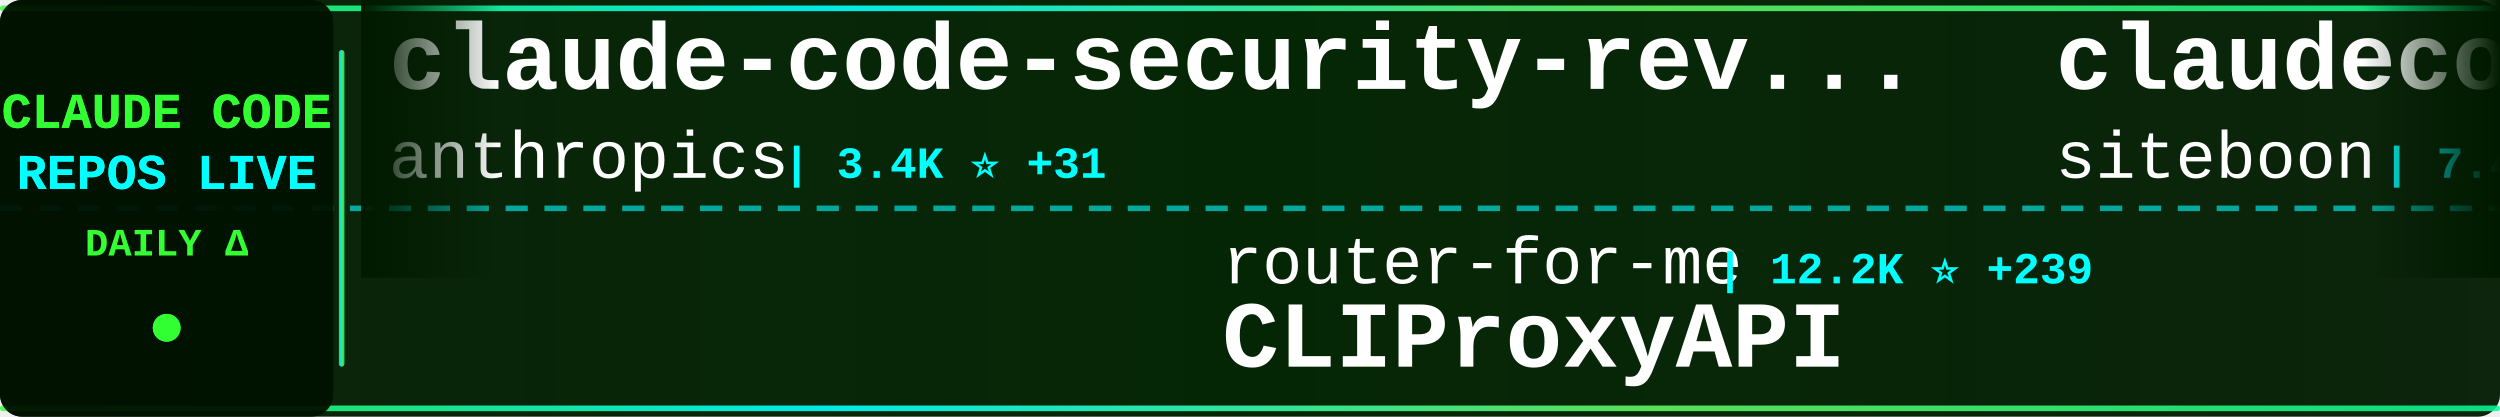
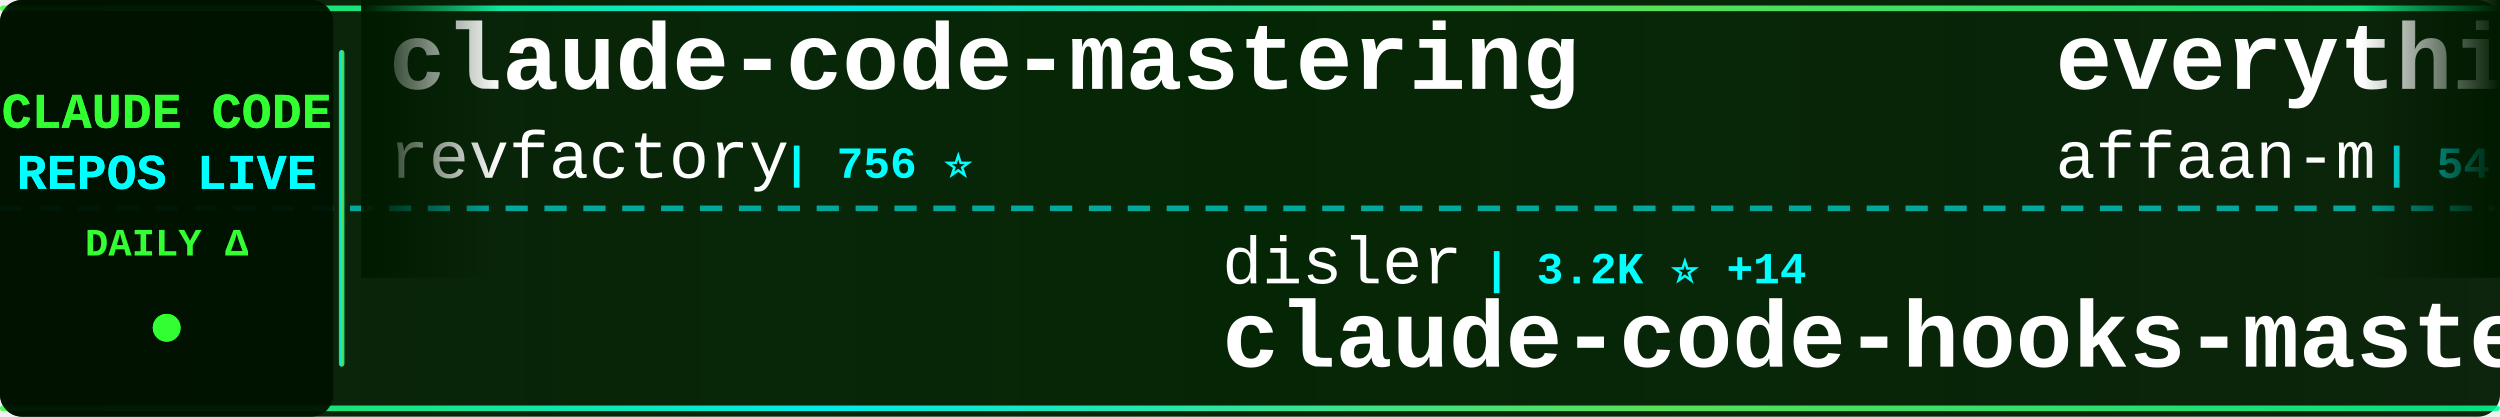
<svg xmlns="http://www.w3.org/2000/svg" width="900" height="150">
  <defs>
    <linearGradient id="tickerBg" x1="0%" y1="0%" x2="100%" y2="0%">
      <stop offset="0%" style="stop-color:#001a00;stop-opacity:0.95" />
      <stop offset="50%" style="stop-color:#002200;stop-opacity:0.98" />
      <stop offset="100%" style="stop-color:#001a00;stop-opacity:0.95" />
    </linearGradient>
    <linearGradient id="borderGrad" x1="0%" y1="0%" x2="100%" y2="0%">
      <stop offset="0%" style="stop-color:#33ff33;stop-opacity:0.85">
        <animate attributeName="stop-opacity" values="0.85;1;0.85" dur="2s" repeatCount="indefinite" />
      </stop>
      <stop offset="33%" style="stop-color:#00ffff;stop-opacity:0.9">
        <animate attributeName="stop-opacity" values="0.9;1;0.9" dur="2.2s" repeatCount="indefinite" />
      </stop>
      <stop offset="66%" style="stop-color:#66ff66;stop-opacity:0.85">
        <animate attributeName="stop-opacity" values="0.85;1;0.85" dur="1.8s" repeatCount="indefinite" />
      </stop>
      <stop offset="100%" style="stop-color:#00ff99;stop-opacity:0.85">
        <animate attributeName="stop-opacity" values="0.85;1;0.85" dur="2s" repeatCount="indefinite" />
      </stop>
    </linearGradient>
    <filter id="textGlow">
      <feGaussianBlur stdDeviation="0.1" result="coloredBlur" />
      <feMerge>
        <feMergeNode in="coloredBlur" />
        <feMergeNode in="SourceGraphic" />
      </feMerge>
    </filter>
    <filter id="metricGlow">
      <feGaussianBlur stdDeviation="0.2" result="coloredBlur" />
      <feMerge>
        <feMergeNode in="coloredBlur" />
        <feMergeNode in="SourceGraphic" />
      </feMerge>
    </filter>
    <linearGradient id="leftFade" x1="0%" y1="0%" x2="100%" y2="0%">
      <stop offset="0%" style="stop-color:#001a00;stop-opacity:1" />
      <stop offset="100%" style="stop-color:#001a00;stop-opacity:0" />
    </linearGradient>
    <linearGradient id="rightFade" x1="0%" y1="0%" x2="100%" y2="0%">
      <stop offset="0%" style="stop-color:#001a00;stop-opacity:0" />
      <stop offset="100%" style="stop-color:#001a00;stop-opacity:1" />
    </linearGradient>
  </defs>
  <rect width="900" height="150" fill="url(#tickerBg)" rx="8" />
  <rect x="0" y="2" width="900" height="2" fill="url(#borderGrad)" rx="1" />
  <rect x="0" y="146" width="900" height="2" fill="url(#borderGrad)" rx="1" />
  <line x1="0" y1="75" x2="900" y2="75" stroke="#00ffff" stroke-width="2" stroke-dasharray="8 6" opacity="0.6" />
  <rect x="0" y="0" width="120" height="150" fill="#001100" opacity="0.95" rx="8" />
  <text x="60" y="46" font-family="'Courier New', monospace" font-size="18" font-weight="bold" fill="#33ff33" text-anchor="middle" filter="url(#textGlow)">
    CLAUDE CODE
  </text>
  <text x="60" y="68" font-family="'Courier New', monospace" font-size="18" font-weight="bold" fill="#00ffff" text-anchor="middle" filter="url(#textGlow)">
    REPOS LIVE
  </text>
  <text x="60" y="92" font-family="'Courier New', monospace" font-size="14" font-weight="bold" fill="#33ff33" text-anchor="middle">
    DAILY Δ
  </text>
  <circle cx="60" cy="118" r="5" fill="#33ff33" filter="url(#metricGlow)">
    <animate attributeName="r" values="4;6;4" dur="1.5s" repeatCount="indefinite" />
    <animate attributeName="opacity" values="0.6;1;0.6" dur="1.5s" repeatCount="indefinite" />
  </circle>
  <rect x="122" y="18" width="2" height="114" fill="url(#borderGrad)" rx="1" />
  <clipPath id="tickerClip">
    <rect x="130" y="0" width="770" height="150" />
  </clipPath>
  <g clip-path="url(#tickerClip)">
    <g id="tickerItems">
      <animateTransform attributeName="transform" attributeType="XML" type="translate" from="0 0" to="-3000 0" dur="54s" repeatCount="indefinite" />
      <g transform="translate(0, 0)">
-         <text x="140" y="32" font-family="'Courier New', monospace" font-size="34" font-weight="bold" fill="#ffffff">claude-code-security-rev...</text>
-         <text x="140" y="64" font-family="'Courier New', monospace" font-size="24" font-weight="normal" fill="#ffffff" opacity="1.0">anthropics</text>
-         <text x="282" y="64" font-family="'Courier New', monospace" font-size="16" font-weight="bold" fill="#00ffff"> | 3.4K ⭐ +31</text>
+         <text x="140" y="32" font-family="'Courier New', monospace" font-size="34" font-weight="bold" fill="#ffffff">claude-code-mastering</text>
+         <text x="140" y="64" font-family="'Courier New', monospace" font-size="24" font-weight="normal" fill="#ffffff" opacity="1.0">revfactory</text>
+         <text x="282" y="64" font-family="'Courier New', monospace" font-size="16" font-weight="bold" fill="#00ffff"> | 756 ⭐</text>
      </g>
      <g transform="translate(300, 0)">
-         <text x="140" y="102" font-family="'Courier New', monospace" font-size="24" font-weight="normal" fill="#ffffff" opacity="1.0">router-for-me</text>
-         <text x="318" y="102" font-family="'Courier New', monospace" font-size="16" font-weight="bold" fill="#00ffff"> | 12.2K ⭐ +239</text>
-         <text x="140" y="132" font-family="'Courier New', monospace" font-size="34" font-weight="bold" fill="#ffffff">CLIProxyAPI</text>
+         <text x="140" y="102" font-family="'Courier New', monospace" font-size="24" font-weight="normal" fill="#ffffff" opacity="1.0">disler</text>
+         <text x="234" y="102" font-family="'Courier New', monospace" font-size="16" font-weight="bold" fill="#00ffff"> | 3.2K ⭐ +14</text>
+         <text x="140" y="132" font-family="'Courier New', monospace" font-size="34" font-weight="bold" fill="#ffffff">claude-code-hooks-master...</text>
      </g>
      <g transform="translate(600, 0)">
-         <text x="140" y="32" font-family="'Courier New', monospace" font-size="34" font-weight="bold" fill="#ffffff">claudecodeui</text>
-         <text x="140" y="64" font-family="'Courier New', monospace" font-size="24" font-weight="normal" fill="#ffffff" opacity="1.0">siteboon</text>
-         <text x="258" y="64" font-family="'Courier New', monospace" font-size="16" font-weight="bold" fill="#00ffff"> | 7.4K ⭐ +113</text>
+         <text x="140" y="32" font-family="'Courier New', monospace" font-size="34" font-weight="bold" fill="#ffffff">everything-claude-code</text>
+         <text x="140" y="64" font-family="'Courier New', monospace" font-size="24" font-weight="normal" fill="#ffffff" opacity="1.0">affaan-m</text>
+         <text x="258" y="64" font-family="'Courier New', monospace" font-size="16" font-weight="bold" fill="#00ffff"> | 54.7K ⭐ +740</text>
      </g>
      <g transform="translate(900, 0)">
+         <text x="140" y="102" font-family="'Courier New', monospace" font-size="24" font-weight="normal" fill="#ffffff" opacity="1.0">anthropics</text>
+         <text x="282" y="102" font-family="'Courier New', monospace" font-size="16" font-weight="bold" fill="#00ffff"> | 71.7K ⭐ +703</text>
+         <text x="140" y="132" font-family="'Courier New', monospace" font-size="34" font-weight="bold" fill="#ffffff">claude-code</text>
+       </g>
+       <g transform="translate(1200, 0)">
+         <text x="140" y="32" font-family="'Courier New', monospace" font-size="34" font-weight="bold" fill="#ffffff">claude-code-transcripts</text>
+         <text x="140" y="64" font-family="'Courier New', monospace" font-size="24" font-weight="normal" fill="#ffffff" opacity="1.0">simonw</text>
+         <text x="234" y="64" font-family="'Courier New', monospace" font-size="16" font-weight="bold" fill="#00ffff"> | 1.1K ⭐ +5</text>
+       </g>
+       <g transform="translate(1500, 0)">
+         <text x="140" y="102" font-family="'Courier New', monospace" font-size="24" font-weight="normal" fill="#ffffff" opacity="1.0">d-kimuson</text>
+         <text x="270" y="102" font-family="'Courier New', monospace" font-size="16" font-weight="bold" fill="#00ffff"> | 924 ⭐ +2</text>
+         <text x="140" y="132" font-family="'Courier New', monospace" font-size="34" font-weight="bold" fill="#ffffff">claude-code-viewer</text>
+       </g>
+       <g transform="translate(1800, 0)">
+         <text x="140" y="32" font-family="'Courier New', monospace" font-size="34" font-weight="bold" fill="#ffffff">claude-code-base-action</text>
+         <text x="140" y="64" font-family="'Courier New', monospace" font-size="24" font-weight="normal" fill="#ffffff" opacity="1.0">anthropics</text>
+         <text x="282" y="64" font-family="'Courier New', monospace" font-size="16" font-weight="bold" fill="#00ffff"> | 589 ⭐</text>
+       </g>
+       <g transform="translate(2100, 0)">
        <text x="140" y="102" font-family="'Courier New', monospace" font-size="24" font-weight="normal" fill="#ffffff" opacity="1.0">eyaltoledano</text>
        <text x="306" y="102" font-family="'Courier New', monospace" font-size="16" font-weight="bold" fill="#00ffff"> | 25.7K ⭐ +13</text>
        <text x="140" y="132" font-family="'Courier New', monospace" font-size="34" font-weight="bold" fill="#ffffff">claude-task-master</text>
      </g>
-       <g transform="translate(1200, 0)">
-         <text x="140" y="32" font-family="'Courier New', monospace" font-size="34" font-weight="bold" fill="#ffffff">spec-kit</text>
-         <text x="140" y="64" font-family="'Courier New', monospace" font-size="24" font-weight="normal" fill="#ffffff" opacity="1.0">github</text>
-         <text x="234" y="64" font-family="'Courier New', monospace" font-size="16" font-weight="bold" fill="#00ffff"> | 72.8K ⭐ +264</text>
-       </g>
-       <g transform="translate(1500, 0)">
-         <text x="140" y="102" font-family="'Courier New', monospace" font-size="24" font-weight="normal" fill="#ffffff" opacity="1.0">anthropics</text>
-         <text x="282" y="102" font-family="'Courier New', monospace" font-size="16" font-weight="bold" fill="#00ffff"> | 1.5K ⭐ +11</text>
-         <text x="140" y="132" font-family="'Courier New', monospace" font-size="34" font-weight="bold" fill="#ffffff">claude-agent-sdk-demos</text>
-       </g>
-       <g transform="translate(1800, 0)">
-         <text x="140" y="32" font-family="'Courier New', monospace" font-size="34" font-weight="bold" fill="#ffffff">edmunds-claude-code</text>
-         <text x="140" y="64" font-family="'Courier New', monospace" font-size="24" font-weight="normal" fill="#ffffff" opacity="1.0">edmund-io</text>
-         <text x="270" y="64" font-family="'Courier New', monospace" font-size="16" font-weight="bold" fill="#00ffff"> | 1.2K ⭐ +3</text>
-       </g>
-       <g transform="translate(2100, 0)">
-         <text x="140" y="102" font-family="'Courier New', monospace" font-size="24" font-weight="normal" fill="#ffffff" opacity="1.0">pchalasani</text>
-         <text x="282" y="102" font-family="'Courier New', monospace" font-size="16" font-weight="bold" fill="#00ffff"> | 1.5K ⭐ +3</text>
-         <text x="140" y="132" font-family="'Courier New', monospace" font-size="34" font-weight="bold" fill="#ffffff">claude-code-tools</text>
-       </g>
      <g transform="translate(2400, 0)">
-         <text x="140" y="32" font-family="'Courier New', monospace" font-size="34" font-weight="bold" fill="#ffffff">nanoclaw</text>
-         <text x="140" y="64" font-family="'Courier New', monospace" font-size="24" font-weight="normal" fill="#ffffff" opacity="1.0">qwibitai</text>
-         <text x="258" y="64" font-family="'Courier New', monospace" font-size="16" font-weight="bold" fill="#00ffff"> | 16.3K ⭐ +569</text>
+         <text x="140" y="32" font-family="'Courier New', monospace" font-size="34" font-weight="bold" fill="#ffffff">Claude-Code-Communicatio...</text>
+         <text x="140" y="64" font-family="'Courier New', monospace" font-size="24" font-weight="normal" fill="#ffffff" opacity="1.0">nishimoto265</text>
+         <text x="306" y="64" font-family="'Courier New', monospace" font-size="16" font-weight="bold" fill="#00ffff"> | 492 ⭐</text>
      </g>
      <g transform="translate(2700, 0)">
-         <text x="140" y="102" font-family="'Courier New', monospace" font-size="24" font-weight="normal" fill="#ffffff" opacity="1.0">opactorai</text>
-         <text x="270" y="102" font-family="'Courier New', monospace" font-size="16" font-weight="bold" fill="#00ffff"> | 3.8K ⭐ +6</text>
-         <text x="140" y="132" font-family="'Courier New', monospace" font-size="34" font-weight="bold" fill="#ffffff">Claudable</text>
+         <text x="140" y="102" font-family="'Courier New', monospace" font-size="24" font-weight="normal" fill="#ffffff" opacity="1.0">Yuyz0112</text>
+         <text x="258" y="102" font-family="'Courier New', monospace" font-size="16" font-weight="bold" fill="#00ffff"> | 2.1K ⭐ +2</text>
+         <text x="140" y="132" font-family="'Courier New', monospace" font-size="34" font-weight="bold" fill="#ffffff">claude-code-reverse</text>
      </g>
      <g transform="translate(3000, 0)">
-         <text x="140" y="32" font-family="'Courier New', monospace" font-size="34" font-weight="bold" fill="#ffffff">claude-code-security-rev...</text>
-         <text x="140" y="64" font-family="'Courier New', monospace" font-size="24" font-weight="normal" fill="#ffffff" opacity="1.0">anthropics</text>
-         <text x="282" y="64" font-family="'Courier New', monospace" font-size="16" font-weight="bold" fill="#00ffff"> | 3.4K ⭐ +31</text>
+         <text x="140" y="32" font-family="'Courier New', monospace" font-size="34" font-weight="bold" fill="#ffffff">claude-code-mastering</text>
+         <text x="140" y="64" font-family="'Courier New', monospace" font-size="24" font-weight="normal" fill="#ffffff" opacity="1.0">revfactory</text>
+         <text x="282" y="64" font-family="'Courier New', monospace" font-size="16" font-weight="bold" fill="#00ffff"> | 756 ⭐</text>
      </g>
      <g transform="translate(3300, 0)">
-         <text x="140" y="102" font-family="'Courier New', monospace" font-size="24" font-weight="normal" fill="#ffffff" opacity="1.0">router-for-me</text>
-         <text x="318" y="102" font-family="'Courier New', monospace" font-size="16" font-weight="bold" fill="#00ffff"> | 12.2K ⭐ +239</text>
-         <text x="140" y="132" font-family="'Courier New', monospace" font-size="34" font-weight="bold" fill="#ffffff">CLIProxyAPI</text>
+         <text x="140" y="102" font-family="'Courier New', monospace" font-size="24" font-weight="normal" fill="#ffffff" opacity="1.0">disler</text>
+         <text x="234" y="102" font-family="'Courier New', monospace" font-size="16" font-weight="bold" fill="#00ffff"> | 3.2K ⭐ +14</text>
+         <text x="140" y="132" font-family="'Courier New', monospace" font-size="34" font-weight="bold" fill="#ffffff">claude-code-hooks-master...</text>
      </g>
      <g transform="translate(3600, 0)">
-         <text x="140" y="32" font-family="'Courier New', monospace" font-size="34" font-weight="bold" fill="#ffffff">claudecodeui</text>
-         <text x="140" y="64" font-family="'Courier New', monospace" font-size="24" font-weight="normal" fill="#ffffff" opacity="1.0">siteboon</text>
-         <text x="258" y="64" font-family="'Courier New', monospace" font-size="16" font-weight="bold" fill="#00ffff"> | 7.4K ⭐ +113</text>
+         <text x="140" y="32" font-family="'Courier New', monospace" font-size="34" font-weight="bold" fill="#ffffff">everything-claude-code</text>
+         <text x="140" y="64" font-family="'Courier New', monospace" font-size="24" font-weight="normal" fill="#ffffff" opacity="1.0">affaan-m</text>
+         <text x="258" y="64" font-family="'Courier New', monospace" font-size="16" font-weight="bold" fill="#00ffff"> | 54.7K ⭐ +740</text>
      </g>
      <g transform="translate(3900, 0)">
-         <text x="140" y="102" font-family="'Courier New', monospace" font-size="24" font-weight="normal" fill="#ffffff" opacity="1.0">eyaltoledano</text>
-         <text x="306" y="102" font-family="'Courier New', monospace" font-size="16" font-weight="bold" fill="#00ffff"> | 25.7K ⭐ +13</text>
-         <text x="140" y="132" font-family="'Courier New', monospace" font-size="34" font-weight="bold" fill="#ffffff">claude-task-master</text>
+         <text x="140" y="102" font-family="'Courier New', monospace" font-size="24" font-weight="normal" fill="#ffffff" opacity="1.0">anthropics</text>
+         <text x="282" y="102" font-family="'Courier New', monospace" font-size="16" font-weight="bold" fill="#00ffff"> | 71.7K ⭐ +703</text>
+         <text x="140" y="132" font-family="'Courier New', monospace" font-size="34" font-weight="bold" fill="#ffffff">claude-code</text>
      </g>
    </g>
  </g>
  <rect x="130" y="0" width="50" height="100" fill="url(#leftFade)" />
  <rect x="850" y="0" width="50" height="100" fill="url(#rightFade)" />
</svg>
